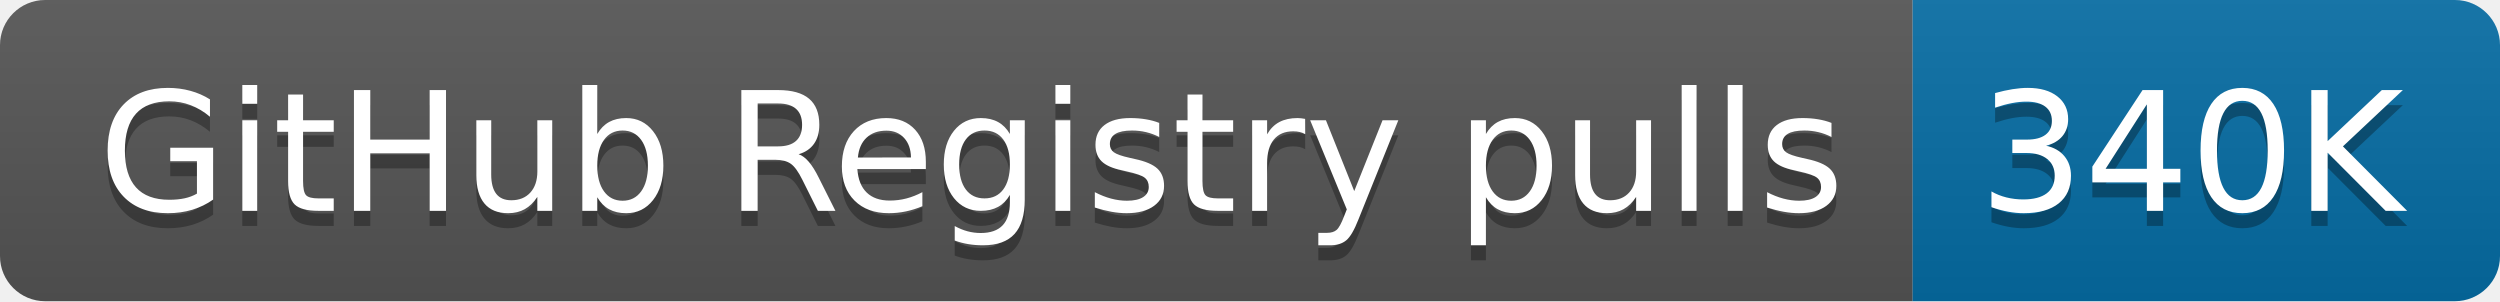
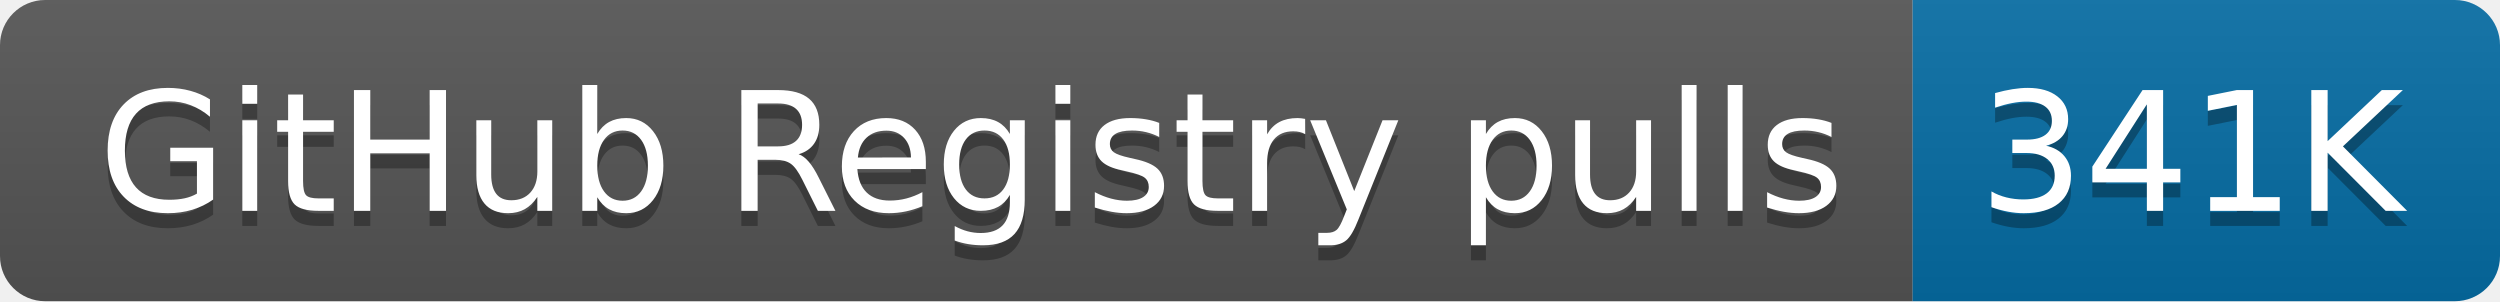
- <svg xmlns="http://www.w3.org/2000/svg" width="166" height="20" role="img" aria-label="GitHub Registry pulls: 340K">
+ <svg xmlns="http://www.w3.org/2000/svg" width="166" height="20" role="img" aria-label="GitHub Registry pulls: 341K">
  <linearGradient id="s" x2="0" y2="100%">
    <stop offset="0" stop-color="#bbb" stop-opacity=".1" />
    <stop offset="1" stop-opacity=".1" />
  </linearGradient>
  <clipPath id="r">
    <rect width="166" height="20" rx="3" fill="#fff" />
  </clipPath>
  <g clip-path="url(#r)">
    <rect width="127" height="20" fill="#555" />
    <rect x="127" width="39" height="20" fill="#066da5" />
    <rect width="166" height="20" fill="url(#s)" />
  </g>
  <g fill="#fff" text-anchor="middle" font-family="Verdana,Geneva,DejaVu Sans,sans-serif" text-rendering="geometricPrecision" font-size="110">
    <text aria-hidden="true" x="645" y="150" fill="#010101" fill-opacity=".3" transform="scale(.1)" textLength="1170">GitHub Registry pulls</text>
    <text x="645" y="140" transform="scale(.1)" fill="#fff" textLength="1170">GitHub Registry pulls</text>
-     <text aria-hidden="true" x="1455" y="150" fill="#010101" fill-opacity=".3" transform="scale(.1)" textLength="290">340K</text>
-     <text x="1455" y="140" transform="scale(.1)" fill="#fff" textLength="290">340K</text>
+     <text aria-hidden="true" x="1455" y="150" fill="#010101" fill-opacity=".3" transform="scale(.1)" textLength="290">341K</text>
+     <text x="1455" y="140" transform="scale(.1)" fill="#fff" textLength="290">341K</text>
  </g>
</svg>
